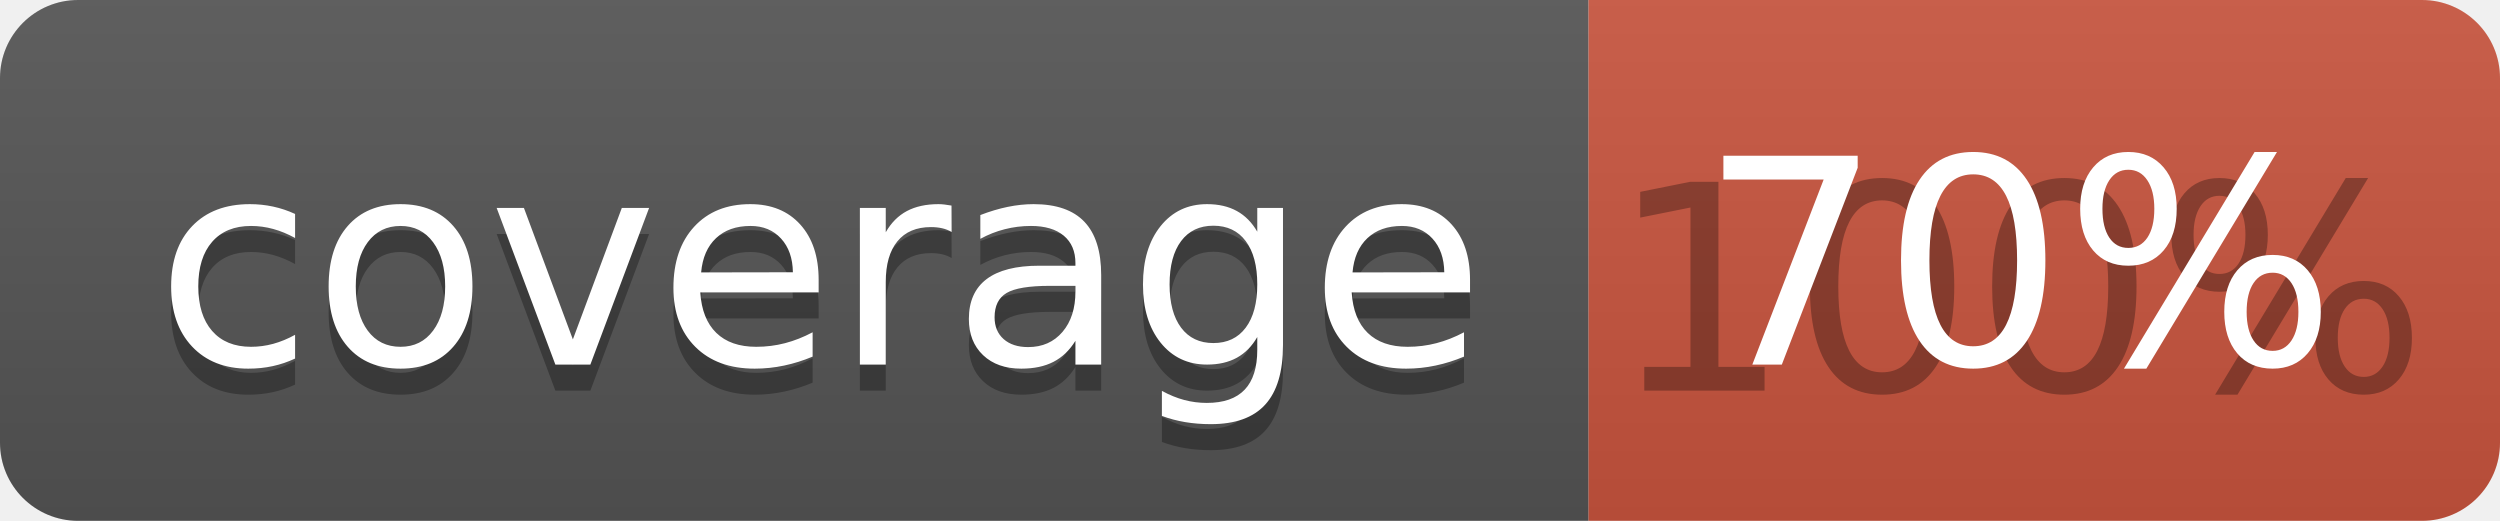
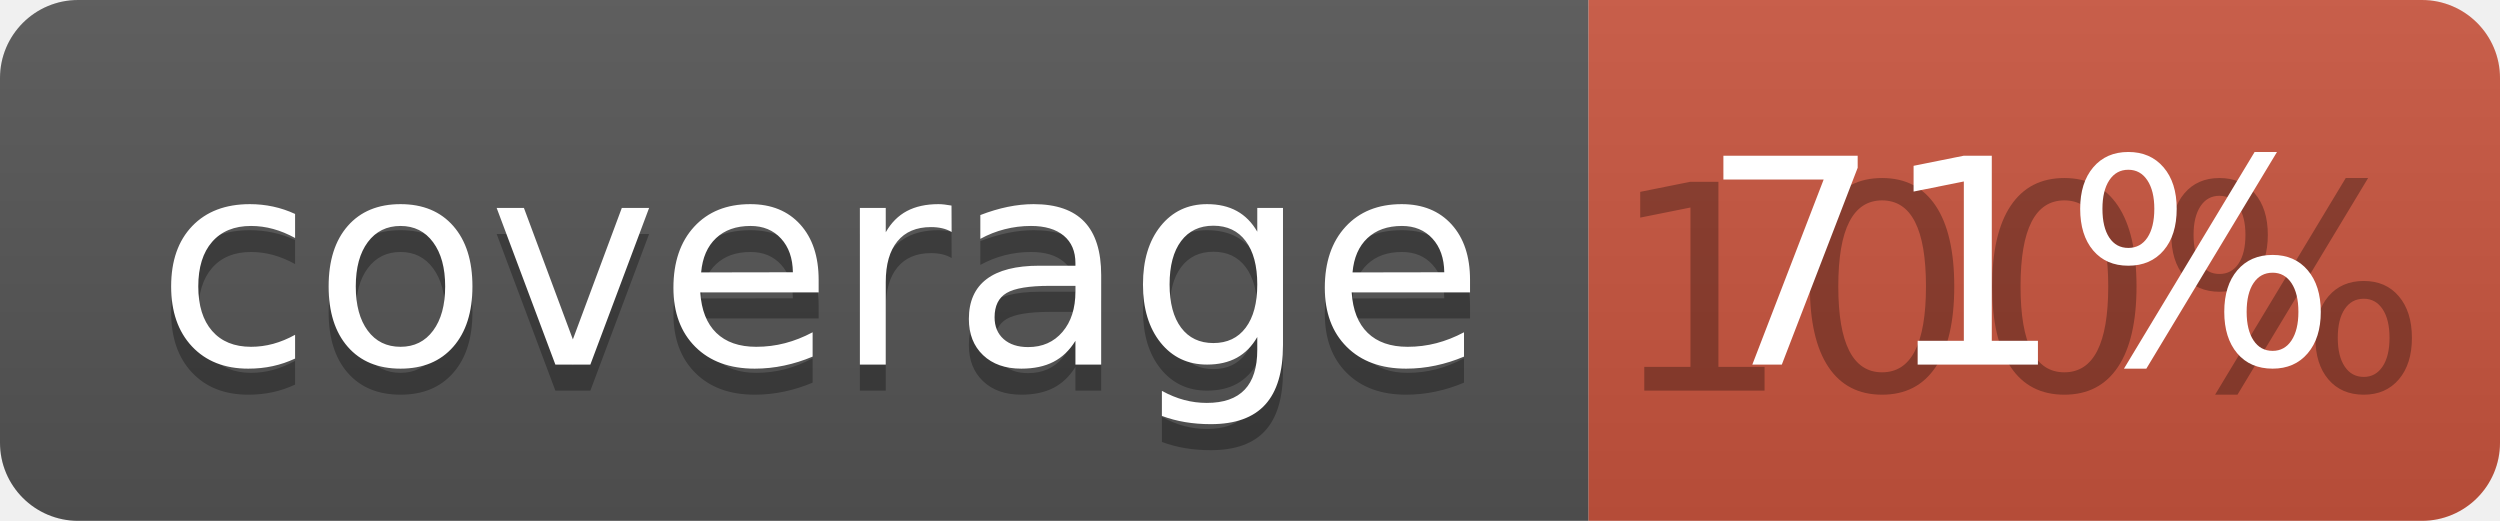
<svg xmlns="http://www.w3.org/2000/svg" width="96" height="20">
  <linearGradient id="b" x2="0" y2="100%">
    <stop offset="0" stop-color="#bbb" stop-opacity=".1" />
    <stop offset="1" stop-opacity=".1" />
  </linearGradient>
  <clipPath id="a">
    <rect width="96" height="20" rx="3" fill="#fff" />
  </clipPath>
  <g clip-path="url(#a)">
    <path fill="#555" d="M0 0h61v20H0z" />
    <path fill="#CA553E" d="M61 0h35v20H61z" />
    <path fill="url(#b)" d="M0 0h96v20H0z" />
  </g>
  <g fill="#fff" text-anchor="middle" font-family="DejaVu Sans,Verdana,Geneva,sans-serif" font-size="110">
    <text x="315" y="150" fill="#010101" fill-opacity=".3" transform="scale(.1)" textLength="510">coverage</text>
    <text x="315" y="140" transform="scale(.1)" textLength="510">coverage</text>
    <text x="775" y="150" fill="#010101" fill-opacity=".3" transform="scale(.1)" textLength="250">100%</text>
-     <text x="775" y="140" transform="scale(.1)" textLength="250">70%</text>
+     <text x="775" y="140" transform="scale(.1)" textLength="250">71%</text>
  </g>
</svg>
